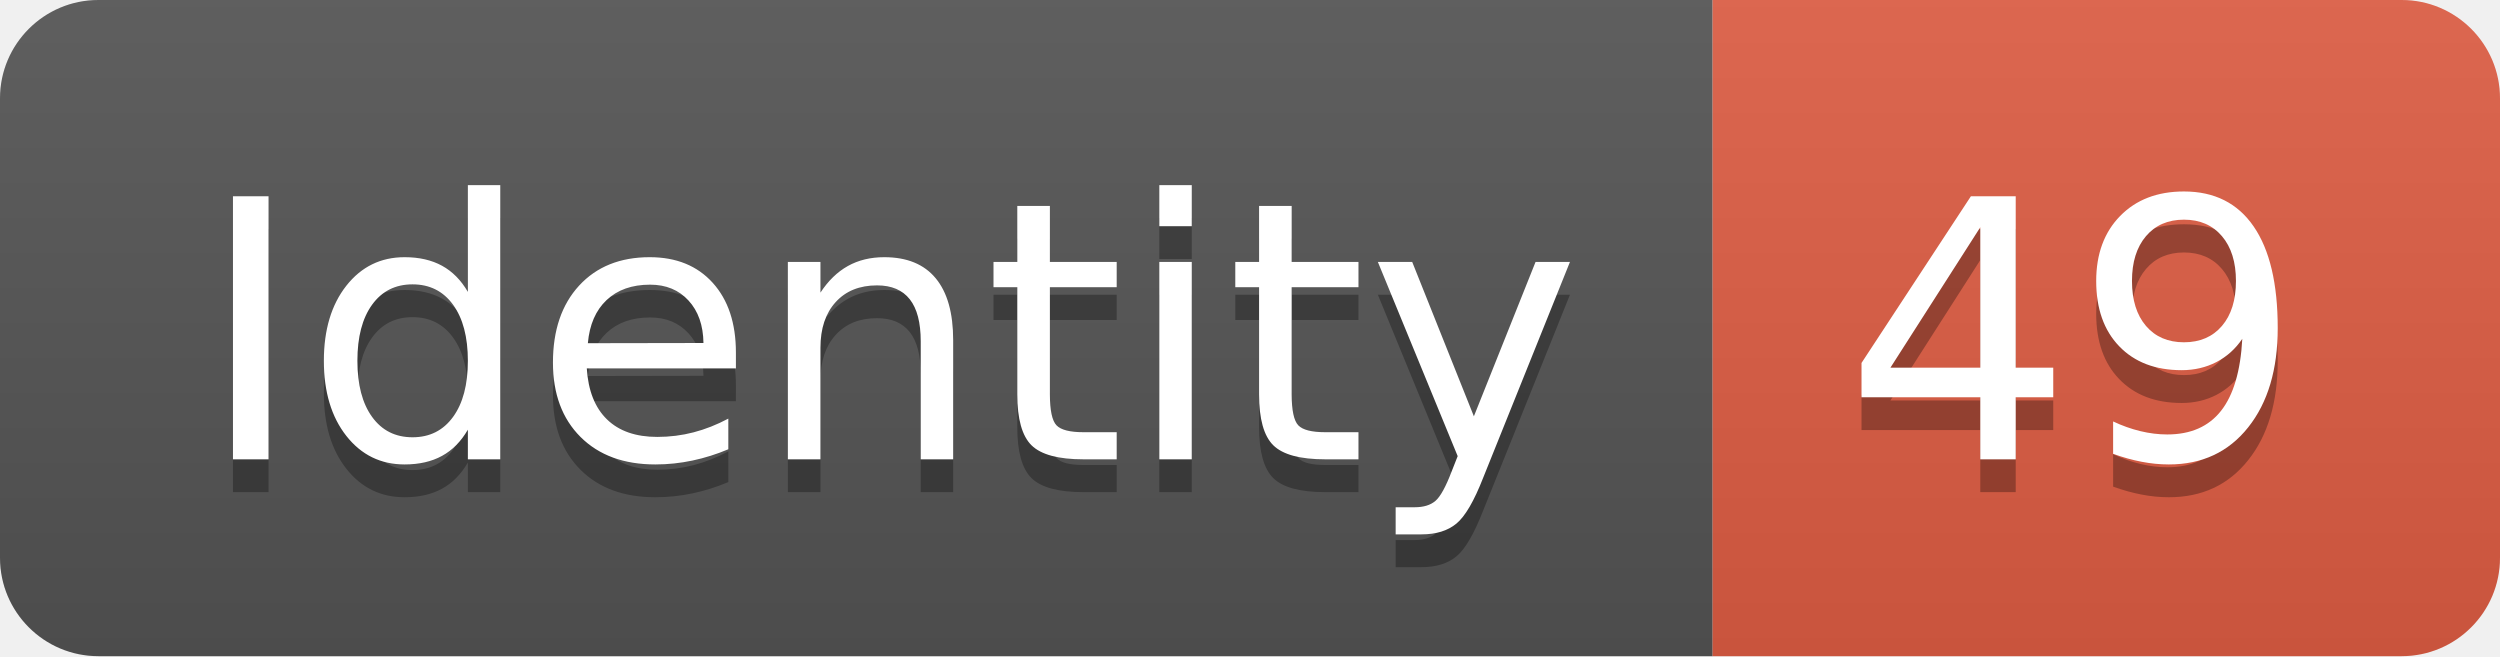
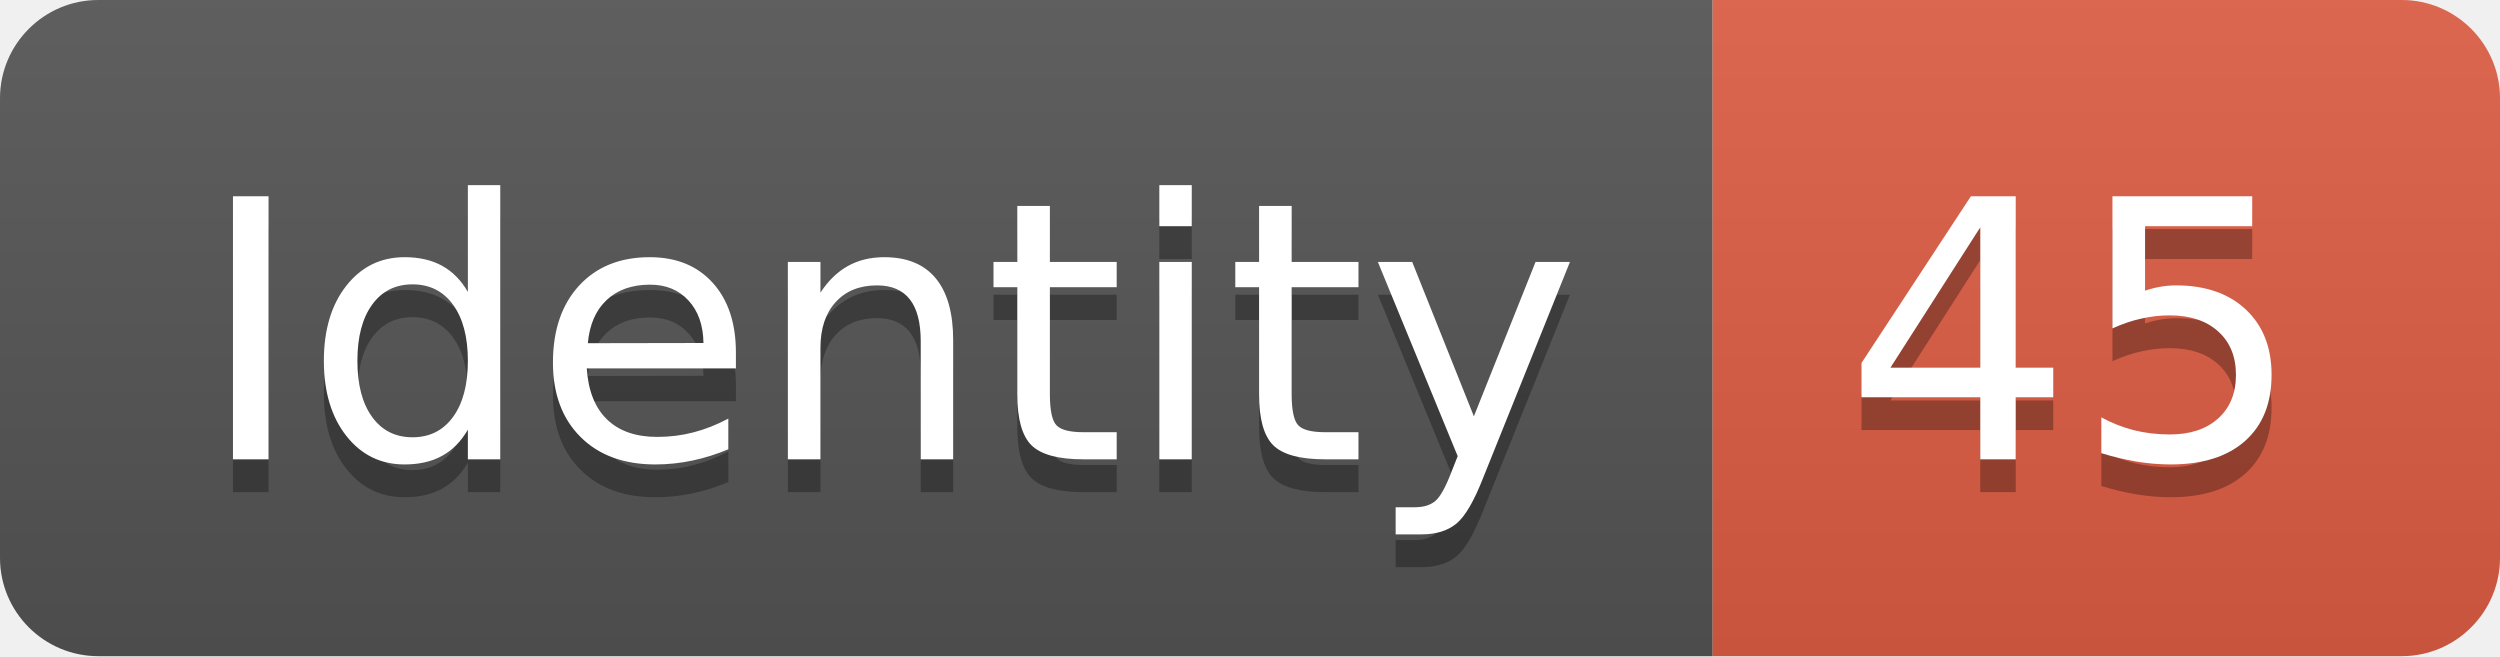
<svg xmlns="http://www.w3.org/2000/svg" width="76.2" height="20">
  <linearGradient id="smooth" x2="0" y2="100%">
    <stop offset="0" stop-color="#bbb" stop-opacity=".1" />
    <stop offset="1" stop-opacity=".1" />
  </linearGradient>
  <clipPath id="round">
    <rect width="76.2" height="20" rx="3" fill="#fff" />
  </clipPath>
  <g clip-path="url(#round)">
    <rect width="52.2" height="20" fill="#555" />
    <rect x="52.2" width="24.0" height="20" fill="#e05d44" />
    <rect width="76.2" height="20" fill="url(#smooth)" />
  </g>
  <g fill="#fff" text-anchor="middle" font-family="DejaVu Sans,Verdana,Geneva,sans-serif" font-size="110">
    <text x="271.0" y="150" fill="#010101" fill-opacity=".3" transform="scale(0.1)" textLength="422.0" lengthAdjust="spacing">Identity</text>
    <text x="271.0" y="140" transform="scale(0.1)" textLength="422.0" lengthAdjust="spacing">Identity</text>
-     <text x="632.0" y="150" fill="#010101" fill-opacity=".3" transform="scale(0.1)" textLength="140.0" lengthAdjust="spacing">49</text>
-     <text x="632.0" y="140" transform="scale(0.1)" textLength="140.0" lengthAdjust="spacing">49</text>
+     <text x="632.0" y="150" fill="#010101" fill-opacity=".3" transform="scale(0.1)" textLength="140.0" lengthAdjust="spacing">45</text>
+     <text x="632.0" y="140" transform="scale(0.1)" textLength="140.0" lengthAdjust="spacing">45</text>
  </g>
</svg>
